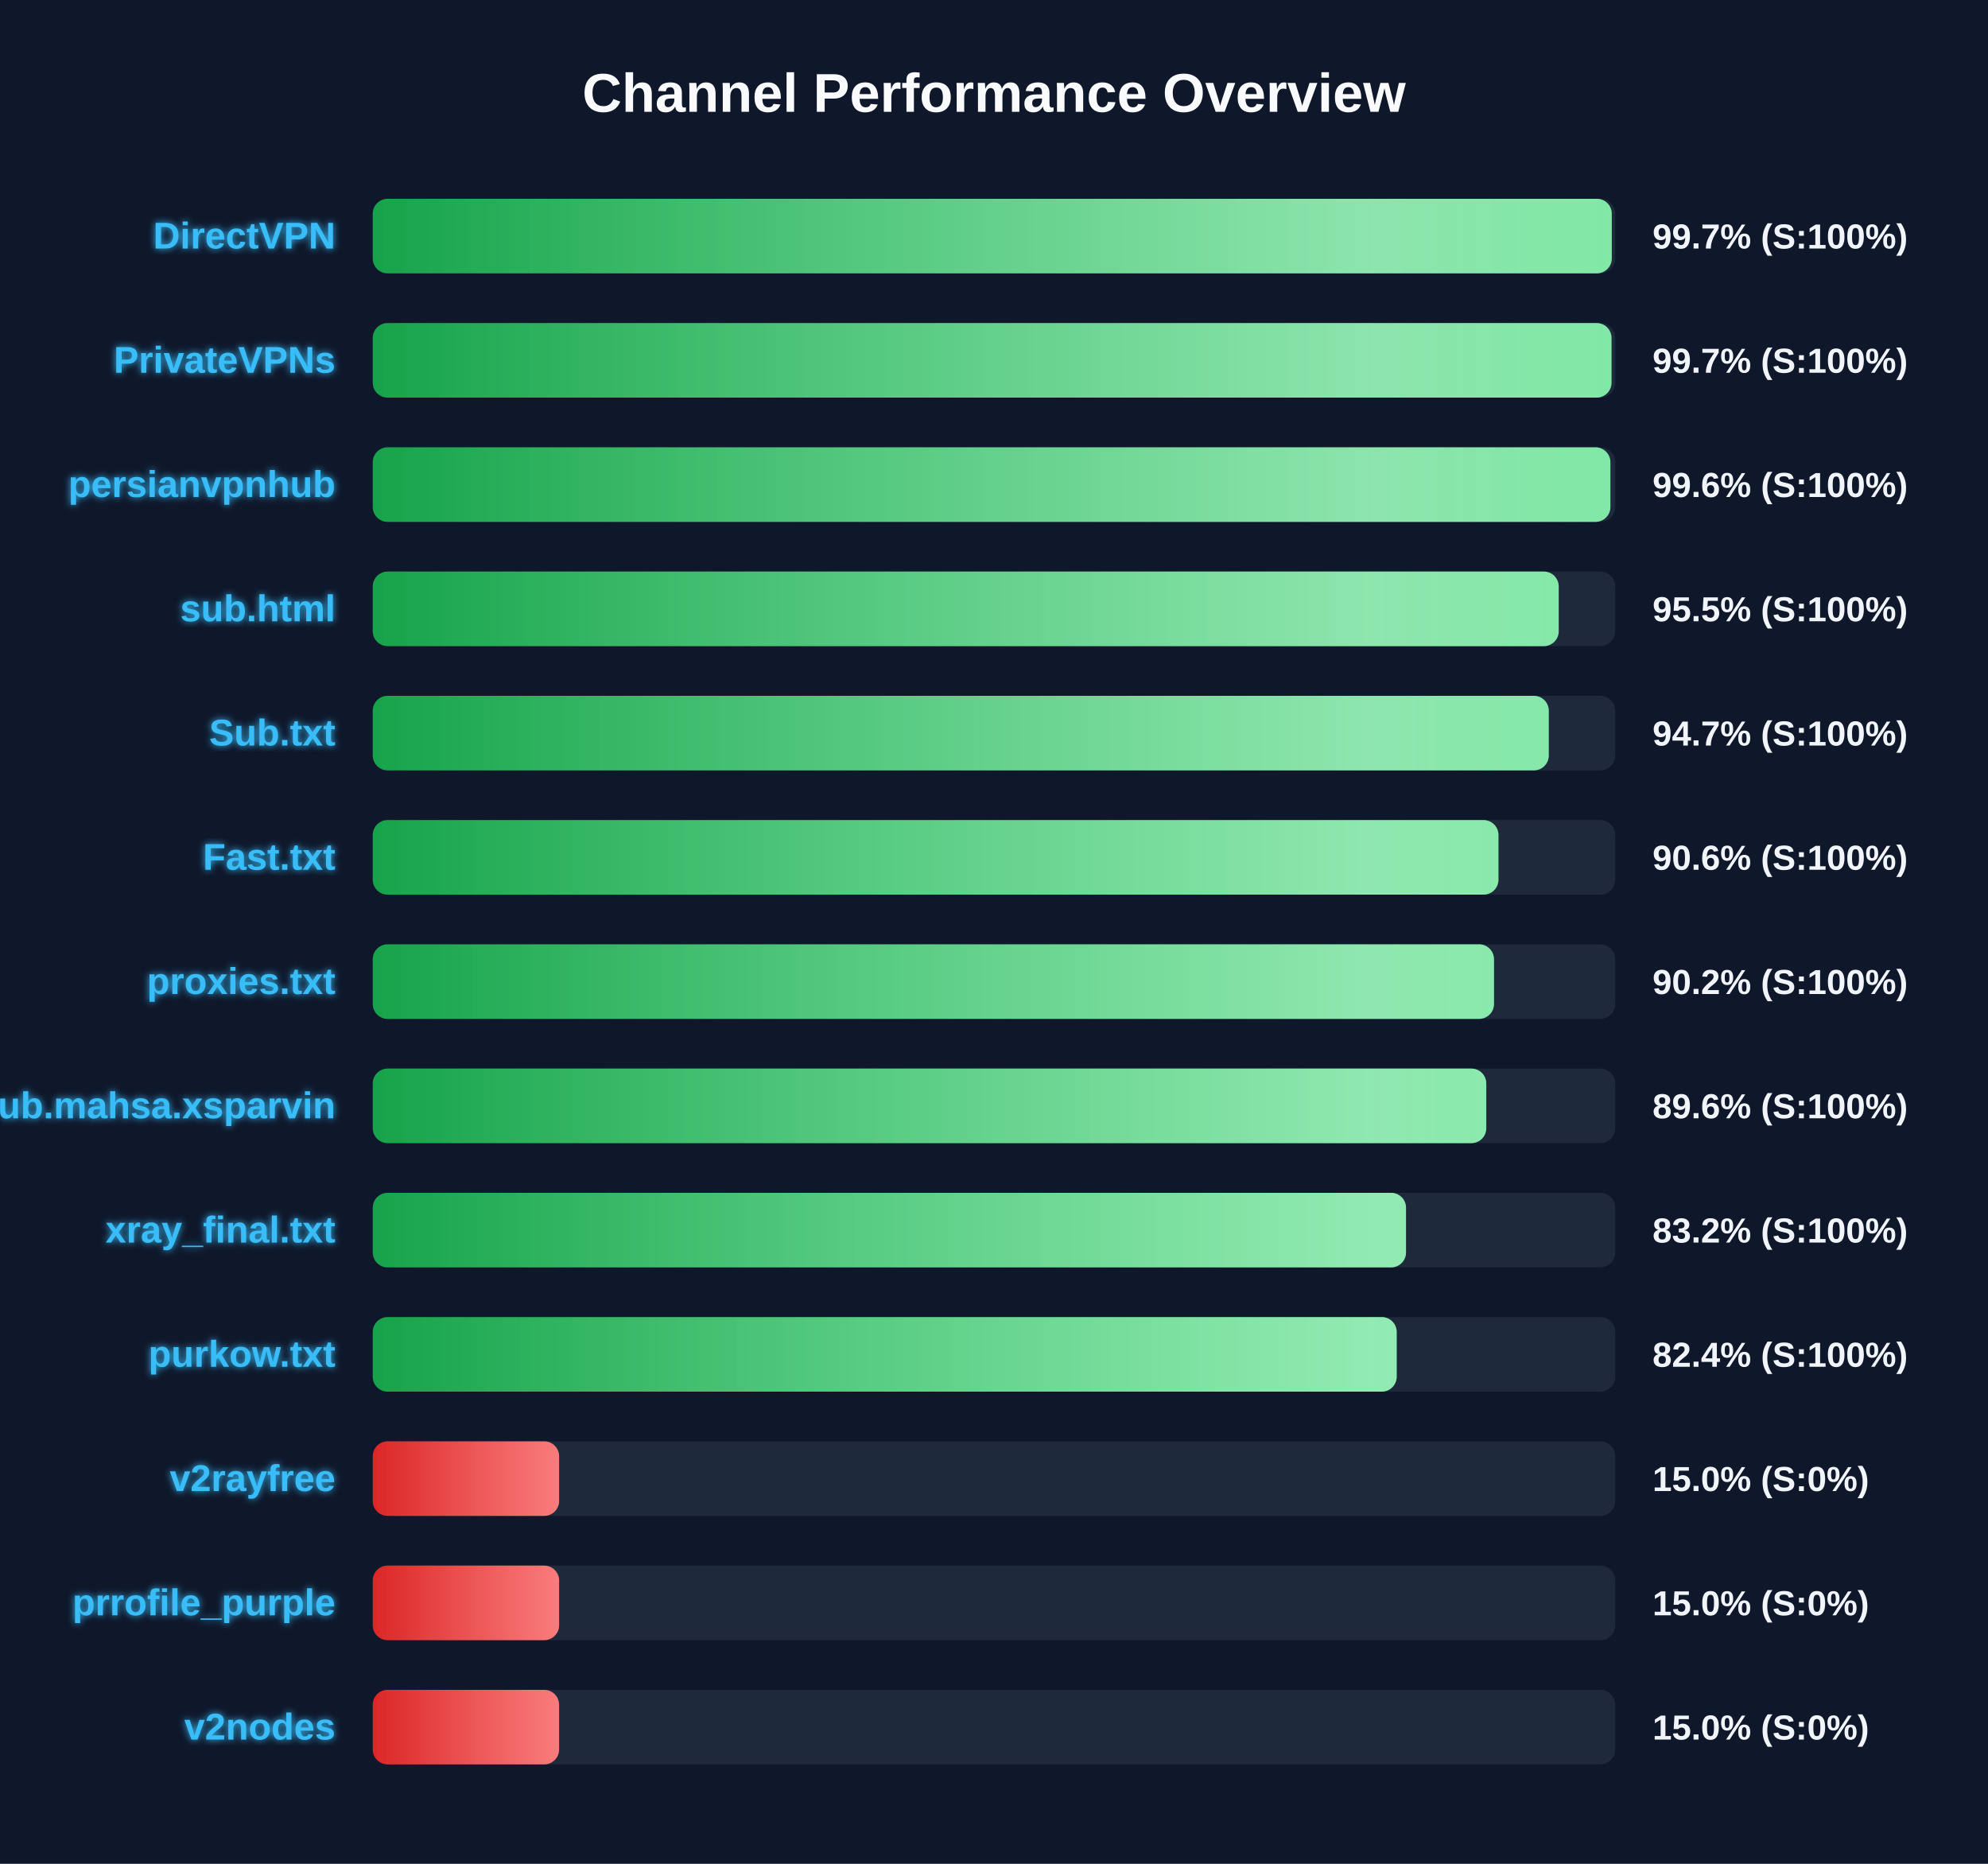
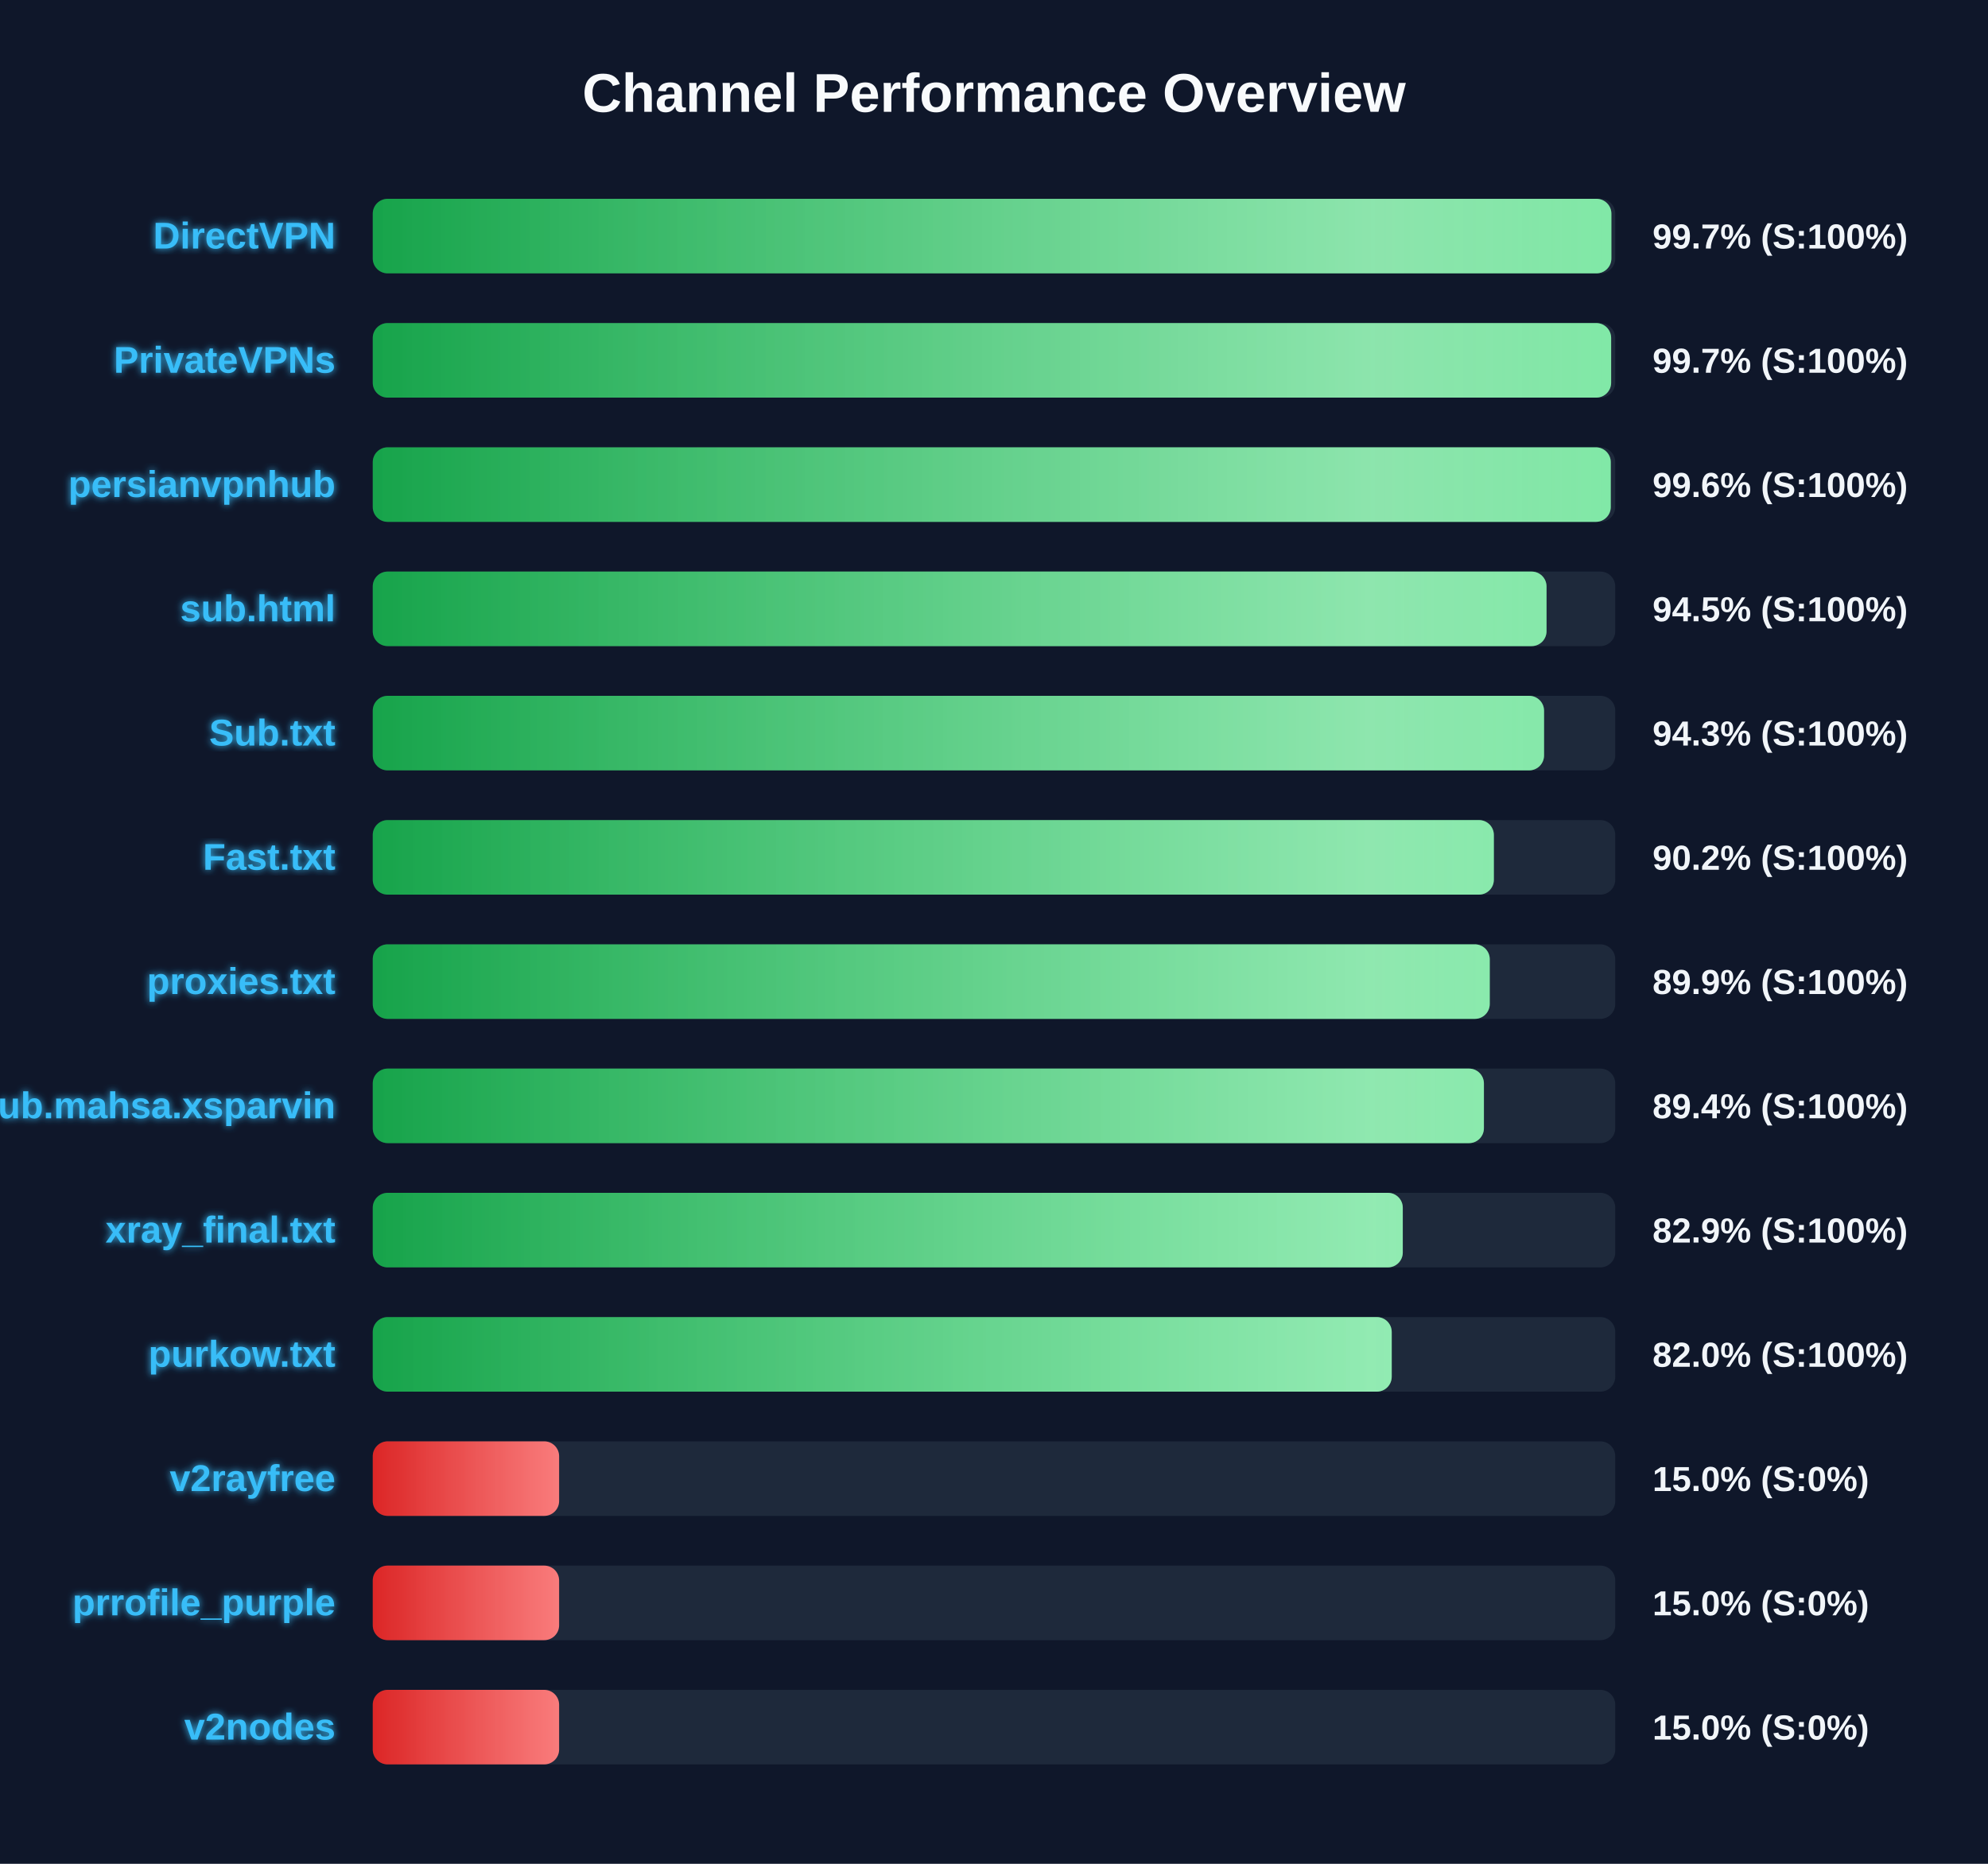
<svg xmlns="http://www.w3.org/2000/svg" width="800" height="750" version="1.1">
  <defs>
    <linearGradient id="grad-green" x1="0%" y1="0%" x2="100%" y2="0%">
      <stop offset="0%" stop-color="#16a34a" />
      <stop offset="100%" stop-color="#4ade80" />
    </linearGradient>
    <linearGradient id="grad-yellow" x1="0%" y1="0%" x2="100%" y2="0%">
      <stop offset="0%" stop-color="#ca8a04" />
      <stop offset="100%" stop-color="#fde047" />
    </linearGradient>
    <linearGradient id="grad-red" x1="0%" y1="0%" x2="100%" y2="0%">
      <stop offset="0%" stop-color="#dc2626" />
      <stop offset="100%" stop-color="#f87171" />
    </linearGradient>
    <linearGradient id="shimmer" x1="0%" y1="0%" x2="100%" y2="0%">
      <stop offset="0%" stop-color="rgba(255,255,255,0)" />
      <stop offset="50%" stop-color="rgba(255,255,255,0.4)" />
      <stop offset="100%" stop-color="rgba(255,255,255,0)" />
    </linearGradient>
    <filter id="glow" x="-20%" y="-20%" width="140%" height="140%">
      <feGaussianBlur stdDeviation="1.5" result="blur" />
      <feComposite in="SourceGraphic" in2="blur" operator="over" />
    </filter>
  </defs>
  <style>
        .bg-rect { fill: #0f172a; }
        .title { font: bold 22px 'Segoe UI', Arial, sans-serif; fill: #f8fafc; }
        .row { font: bold 15px 'Segoe UI', Arial, sans-serif; fill: #38bdf8; filter: url(#glow); }
        .score { font: bold 14px 'Segoe UI', Arial, sans-serif; fill: #f1f5f9; }
        @keyframes shimmer-anim {
            0% { transform: translateX(-100%); }
            100% { transform: translateX(200%); }
        }
        .shimmer-rect {
            animation: shimmer-anim 2.5s infinite linear;
        }
    </style>
  <rect width="100%" height="100%" class="bg-rect" />
  <text x="400" y="45" text-anchor="middle" class="title">Channel Performance Overview</text>
  <rect x="150" y="80" width="500" height="30" fill="#1e293b" rx="6" />
  <clipPath id="clip-0">
-     <rect x="150" y="80" width="498.6" height="30" rx="6" />
+     <rect x="150" y="80" width="498.45" height="30" rx="6" />
  </clipPath>
-   <rect x="150" y="80" width="498.6" height="30" fill="url(#grad-green)" rx="6" />
+   <rect x="150" y="80" width="498.45" height="30" fill="url(#grad-green)" rx="6" />
  <g clip-path="url(#clip-0)">
    <rect x="150" y="80" width="100%" height="30" fill="url(#shimmer)" class="shimmer-rect" />
  </g>
  <text x="135" y="100" text-anchor="end" class="row">DirectVPN</text>
  <text x="665" y="100" text-anchor="start" class="score">99.7% (S:100%)</text>
  <rect x="150" y="130" width="500" height="30" fill="#1e293b" rx="6" />
  <clipPath id="clip-1">
-     <rect x="150" y="130" width="498.5" height="30" rx="6" />
+     <rect x="150" y="130" width="498.35" height="30" rx="6" />
  </clipPath>
-   <rect x="150" y="130" width="498.5" height="30" fill="url(#grad-green)" rx="6" />
+   <rect x="150" y="130" width="498.35" height="30" fill="url(#grad-green)" rx="6" />
  <g clip-path="url(#clip-1)">
    <rect x="150" y="130" width="100%" height="30" fill="url(#shimmer)" class="shimmer-rect" />
  </g>
  <text x="135" y="150" text-anchor="end" class="row">PrivateVPNs</text>
  <text x="665" y="150" text-anchor="start" class="score">99.7% (S:100%)</text>
  <rect x="150" y="180" width="500" height="30" fill="#1e293b" rx="6" />
  <clipPath id="clip-2">
-     <rect x="150" y="180" width="498.05" height="30" rx="6" />
+     <rect x="150" y="180" width="498.2" height="30" rx="6" />
  </clipPath>
-   <rect x="150" y="180" width="498.05" height="30" fill="url(#grad-green)" rx="6" />
+   <rect x="150" y="180" width="498.2" height="30" fill="url(#grad-green)" rx="6" />
  <g clip-path="url(#clip-2)">
    <rect x="150" y="180" width="100%" height="30" fill="url(#shimmer)" class="shimmer-rect" />
  </g>
  <text x="135" y="200" text-anchor="end" class="row">persianvpnhub</text>
  <text x="665" y="200" text-anchor="start" class="score">99.6% (S:100%)</text>
  <rect x="150" y="230" width="500" height="30" fill="#1e293b" rx="6" />
  <clipPath id="clip-3">
-     <rect x="150" y="230" width="477.25" height="30" rx="6" />
+     <rect x="150" y="230" width="472.35" height="30" rx="6" />
  </clipPath>
-   <rect x="150" y="230" width="477.25" height="30" fill="url(#grad-green)" rx="6" />
+   <rect x="150" y="230" width="472.35" height="30" fill="url(#grad-green)" rx="6" />
  <g clip-path="url(#clip-3)">
    <rect x="150" y="230" width="100%" height="30" fill="url(#shimmer)" class="shimmer-rect" />
  </g>
  <text x="135" y="250" text-anchor="end" class="row">sub.html</text>
-   <text x="665" y="250" text-anchor="start" class="score">95.5% (S:100%)</text>
+   <text x="665" y="250" text-anchor="start" class="score">94.5% (S:100%)</text>
  <rect x="150" y="280" width="500" height="30" fill="#1e293b" rx="6" />
  <clipPath id="clip-4">
-     <rect x="150" y="280" width="473.25" height="30" rx="6" />
+     <rect x="150" y="280" width="471.35" height="30" rx="6" />
  </clipPath>
-   <rect x="150" y="280" width="473.25" height="30" fill="url(#grad-green)" rx="6" />
+   <rect x="150" y="280" width="471.35" height="30" fill="url(#grad-green)" rx="6" />
  <g clip-path="url(#clip-4)">
    <rect x="150" y="280" width="100%" height="30" fill="url(#shimmer)" class="shimmer-rect" />
  </g>
  <text x="135" y="300" text-anchor="end" class="row">Sub.txt</text>
-   <text x="665" y="300" text-anchor="start" class="score">94.7% (S:100%)</text>
+   <text x="665" y="300" text-anchor="start" class="score">94.3% (S:100%)</text>
  <rect x="150" y="330" width="500" height="30" fill="#1e293b" rx="6" />
  <clipPath id="clip-5">
-     <rect x="150" y="330" width="453.0" height="30" rx="6" />
+     <rect x="150" y="330" width="451.15" height="30" rx="6" />
  </clipPath>
-   <rect x="150" y="330" width="453.0" height="30" fill="url(#grad-green)" rx="6" />
+   <rect x="150" y="330" width="451.15" height="30" fill="url(#grad-green)" rx="6" />
  <g clip-path="url(#clip-5)">
    <rect x="150" y="330" width="100%" height="30" fill="url(#shimmer)" class="shimmer-rect" />
  </g>
  <text x="135" y="350" text-anchor="end" class="row">Fast.txt</text>
-   <text x="665" y="350" text-anchor="start" class="score">90.6% (S:100%)</text>
+   <text x="665" y="350" text-anchor="start" class="score">90.2% (S:100%)</text>
  <rect x="150" y="380" width="500" height="30" fill="#1e293b" rx="6" />
  <clipPath id="clip-6">
-     <rect x="150" y="380" width="451.2" height="30" rx="6" />
+     <rect x="150" y="380" width="449.5" height="30" rx="6" />
  </clipPath>
-   <rect x="150" y="380" width="451.2" height="30" fill="url(#grad-green)" rx="6" />
+   <rect x="150" y="380" width="449.5" height="30" fill="url(#grad-green)" rx="6" />
  <g clip-path="url(#clip-6)">
    <rect x="150" y="380" width="100%" height="30" fill="url(#shimmer)" class="shimmer-rect" />
  </g>
  <text x="135" y="400" text-anchor="end" class="row">proxies.txt</text>
-   <text x="665" y="400" text-anchor="start" class="score">90.2% (S:100%)</text>
+   <text x="665" y="400" text-anchor="start" class="score">89.9% (S:100%)</text>
  <rect x="150" y="430" width="500" height="30" fill="#1e293b" rx="6" />
  <clipPath id="clip-7">
-     <rect x="150" y="430" width="448.1" height="30" rx="6" />
+     <rect x="150" y="430" width="447.15" height="30" rx="6" />
  </clipPath>
-   <rect x="150" y="430" width="448.1" height="30" fill="url(#grad-green)" rx="6" />
+   <rect x="150" y="430" width="447.15" height="30" fill="url(#grad-green)" rx="6" />
  <g clip-path="url(#clip-7)">
    <rect x="150" y="430" width="100%" height="30" fill="url(#shimmer)" class="shimmer-rect" />
  </g>
  <text x="135" y="450" text-anchor="end" class="row">Sub.mahsa.xsparvin</text>
-   <text x="665" y="450" text-anchor="start" class="score">89.6% (S:100%)</text>
+   <text x="665" y="450" text-anchor="start" class="score">89.4% (S:100%)</text>
  <rect x="150" y="480" width="500" height="30" fill="#1e293b" rx="6" />
  <clipPath id="clip-8">
-     <rect x="150" y="480" width="415.8" height="30" rx="6" />
+     <rect x="150" y="480" width="414.5" height="30" rx="6" />
  </clipPath>
-   <rect x="150" y="480" width="415.8" height="30" fill="url(#grad-green)" rx="6" />
+   <rect x="150" y="480" width="414.5" height="30" fill="url(#grad-green)" rx="6" />
  <g clip-path="url(#clip-8)">
    <rect x="150" y="480" width="100%" height="30" fill="url(#shimmer)" class="shimmer-rect" />
  </g>
  <text x="135" y="500" text-anchor="end" class="row">xray_final.txt</text>
-   <text x="665" y="500" text-anchor="start" class="score">83.2% (S:100%)</text>
+   <text x="665" y="500" text-anchor="start" class="score">82.9% (S:100%)</text>
  <rect x="150" y="530" width="500" height="30" fill="#1e293b" rx="6" />
  <clipPath id="clip-9">
-     <rect x="150" y="530" width="412.05" height="30" rx="6" />
+     <rect x="150" y="530" width="410.05" height="30" rx="6" />
  </clipPath>
-   <rect x="150" y="530" width="412.05" height="30" fill="url(#grad-green)" rx="6" />
+   <rect x="150" y="530" width="410.05" height="30" fill="url(#grad-green)" rx="6" />
  <g clip-path="url(#clip-9)">
    <rect x="150" y="530" width="100%" height="30" fill="url(#shimmer)" class="shimmer-rect" />
  </g>
  <text x="135" y="550" text-anchor="end" class="row">purkow.txt</text>
-   <text x="665" y="550" text-anchor="start" class="score">82.4% (S:100%)</text>
+   <text x="665" y="550" text-anchor="start" class="score">82.0% (S:100%)</text>
  <rect x="150" y="580" width="500" height="30" fill="#1e293b" rx="6" />
  <clipPath id="clip-10">
    <rect x="150" y="580" width="75.0" height="30" rx="6" />
  </clipPath>
  <rect x="150" y="580" width="75.0" height="30" fill="url(#grad-red)" rx="6" />
  <g clip-path="url(#clip-10)">
    <rect x="150" y="580" width="100%" height="30" fill="url(#shimmer)" class="shimmer-rect" />
  </g>
  <text x="135" y="600" text-anchor="end" class="row">v2rayfree</text>
  <text x="665" y="600" text-anchor="start" class="score">15.0% (S:0%)</text>
  <rect x="150" y="630" width="500" height="30" fill="#1e293b" rx="6" />
  <clipPath id="clip-11">
    <rect x="150" y="630" width="75.0" height="30" rx="6" />
  </clipPath>
  <rect x="150" y="630" width="75.0" height="30" fill="url(#grad-red)" rx="6" />
  <g clip-path="url(#clip-11)">
    <rect x="150" y="630" width="100%" height="30" fill="url(#shimmer)" class="shimmer-rect" />
  </g>
  <text x="135" y="650" text-anchor="end" class="row">prrofile_purple</text>
  <text x="665" y="650" text-anchor="start" class="score">15.0% (S:0%)</text>
  <rect x="150" y="680" width="500" height="30" fill="#1e293b" rx="6" />
  <clipPath id="clip-12">
    <rect x="150" y="680" width="75.0" height="30" rx="6" />
  </clipPath>
  <rect x="150" y="680" width="75.0" height="30" fill="url(#grad-red)" rx="6" />
  <g clip-path="url(#clip-12)">
    <rect x="150" y="680" width="100%" height="30" fill="url(#shimmer)" class="shimmer-rect" />
  </g>
  <text x="135" y="700" text-anchor="end" class="row">v2nodes</text>
  <text x="665" y="700" text-anchor="start" class="score">15.0% (S:0%)</text>
</svg>
